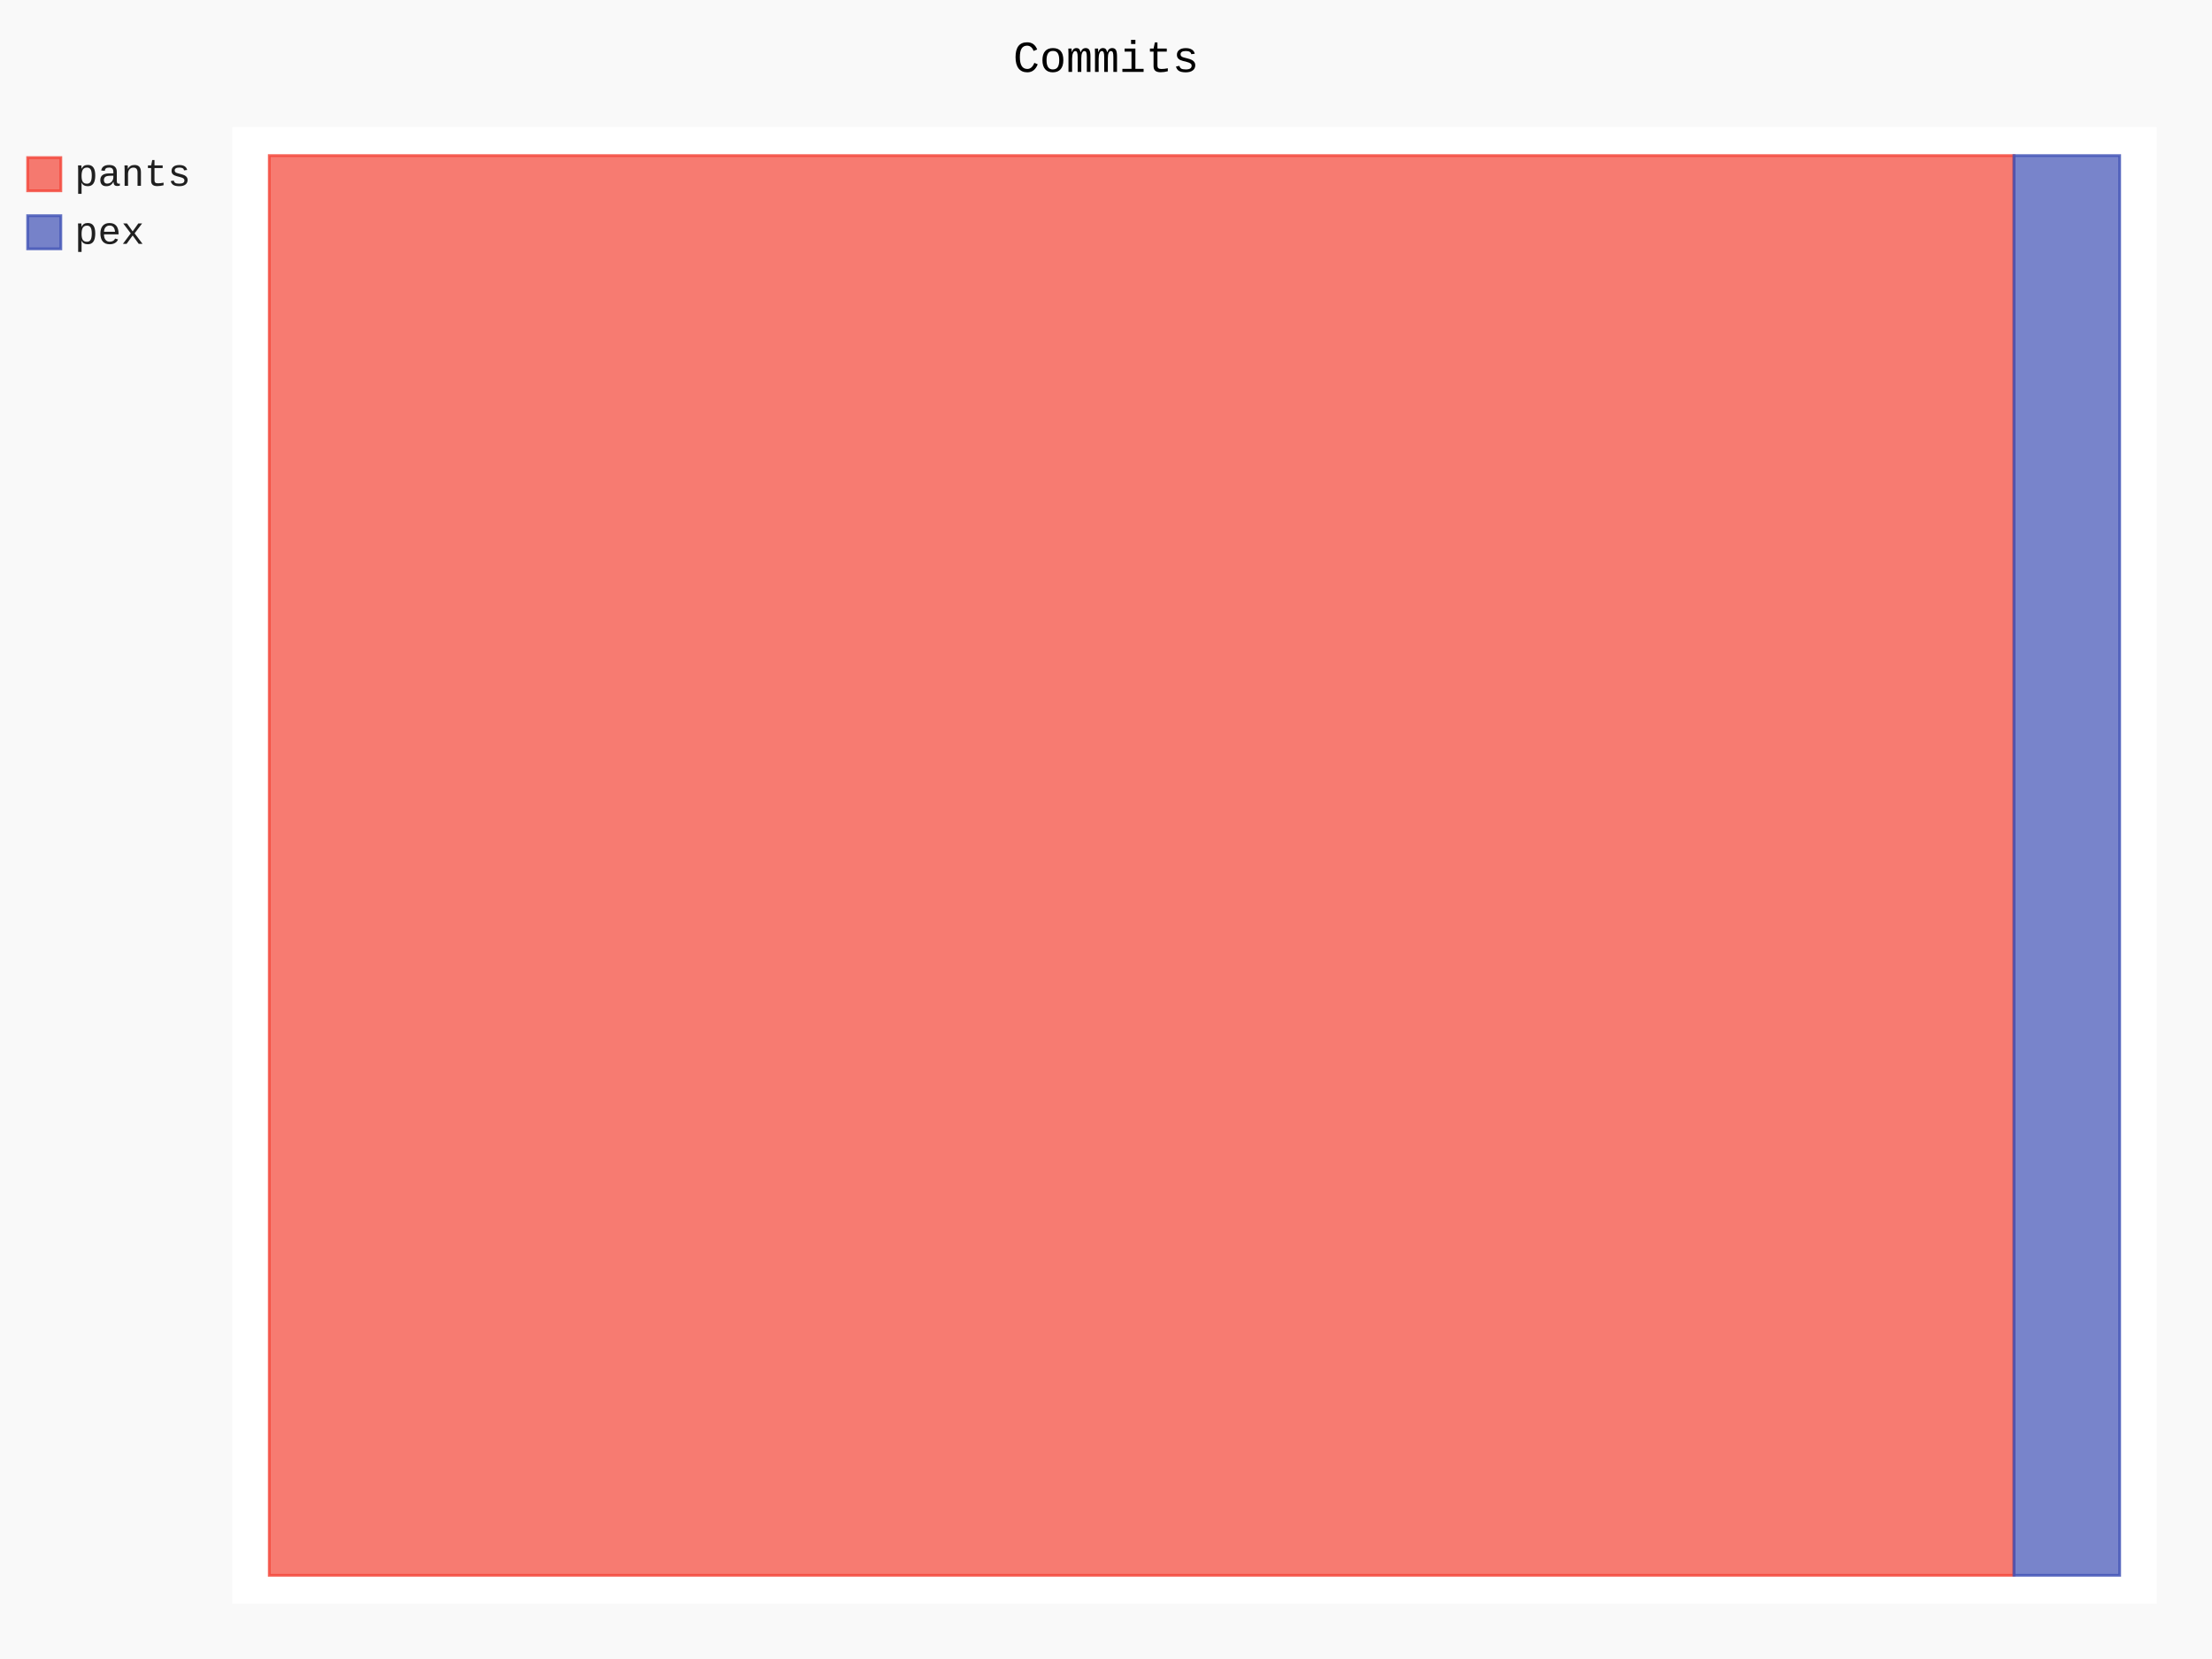
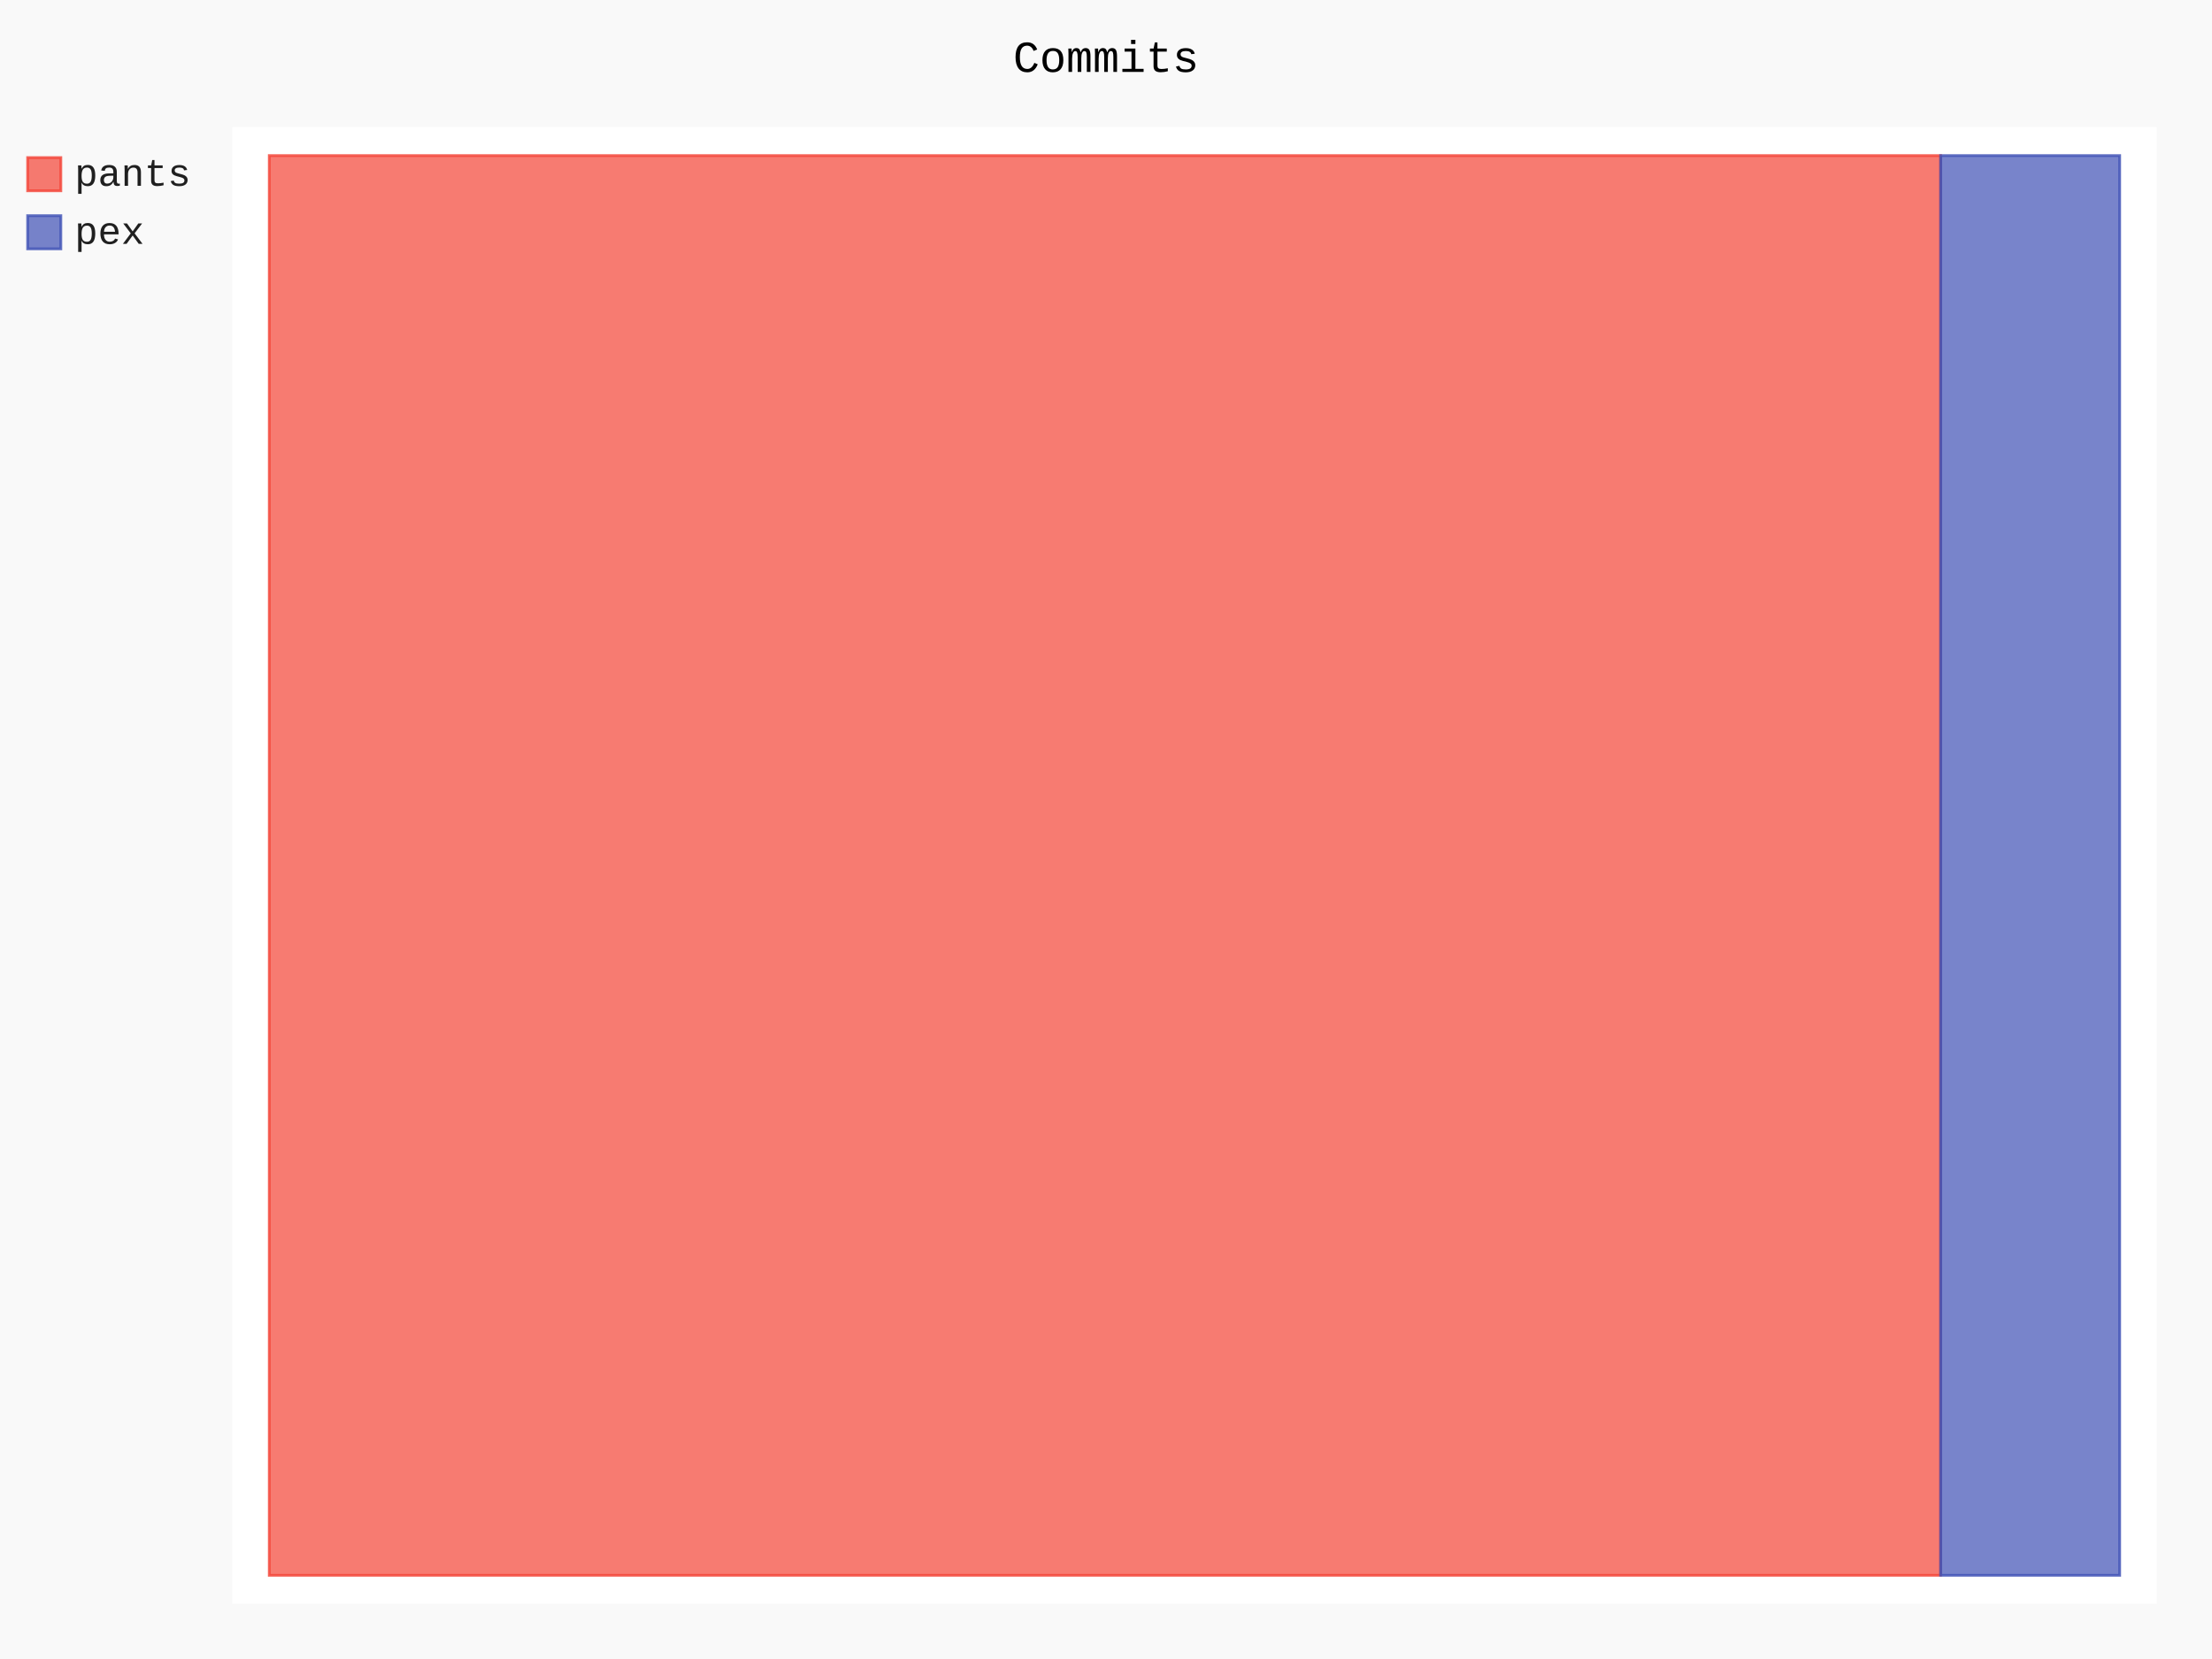
- <svg xmlns="http://www.w3.org/2000/svg" id="chart-10914254-1add-49ec-9db9-b3625dff0227" class="pygal-chart" viewBox="0 0 800 600">
+ <svg xmlns="http://www.w3.org/2000/svg" id="chart-109aab60-a19b-4e62-ac81-b3a5fb081367" class="pygal-chart" viewBox="0 0 800 600">
  <defs>
-     <style type="text/css">#chart-10914254-1add-49ec-9db9-b3625dff0227{-webkit-user-select:none;-webkit-font-smoothing:antialiased;font-family:Consolas,"Liberation Mono",Menlo,Courier,monospace}#chart-10914254-1add-49ec-9db9-b3625dff0227 .title{font-family:Consolas,"Liberation Mono",Menlo,Courier,monospace;font-size:16px}#chart-10914254-1add-49ec-9db9-b3625dff0227 .legends .legend text{font-family:Consolas,"Liberation Mono",Menlo,Courier,monospace;font-size:14px}#chart-10914254-1add-49ec-9db9-b3625dff0227 .axis text{font-family:Consolas,"Liberation Mono",Menlo,Courier,monospace;font-size:10px}#chart-10914254-1add-49ec-9db9-b3625dff0227 .axis text.major{font-family:Consolas,"Liberation Mono",Menlo,Courier,monospace;font-size:10px}#chart-10914254-1add-49ec-9db9-b3625dff0227 .text-overlay text.value{font-family:Consolas,"Liberation Mono",Menlo,Courier,monospace;font-size:16px}#chart-10914254-1add-49ec-9db9-b3625dff0227 .text-overlay text.label{font-family:Consolas,"Liberation Mono",Menlo,Courier,monospace;font-size:10px}#chart-10914254-1add-49ec-9db9-b3625dff0227 .tooltip{font-family:Consolas,"Liberation Mono",Menlo,Courier,monospace;font-size:14px}#chart-10914254-1add-49ec-9db9-b3625dff0227 text.no_data{font-family:Consolas,"Liberation Mono",Menlo,Courier,monospace;font-size:64px}
- #chart-10914254-1add-49ec-9db9-b3625dff0227{background-color:rgba(249,249,249,1)}#chart-10914254-1add-49ec-9db9-b3625dff0227 path,#chart-10914254-1add-49ec-9db9-b3625dff0227 line,#chart-10914254-1add-49ec-9db9-b3625dff0227 rect,#chart-10914254-1add-49ec-9db9-b3625dff0227 circle{-webkit-transition:150ms;-moz-transition:150ms;transition:150ms}#chart-10914254-1add-49ec-9db9-b3625dff0227 .graph &gt; .background{fill:rgba(249,249,249,1)}#chart-10914254-1add-49ec-9db9-b3625dff0227 .plot &gt; .background{fill:rgba(255,255,255,1)}#chart-10914254-1add-49ec-9db9-b3625dff0227 .graph{fill:rgba(0,0,0,.87)}#chart-10914254-1add-49ec-9db9-b3625dff0227 text.no_data{fill:rgba(0,0,0,1)}#chart-10914254-1add-49ec-9db9-b3625dff0227 .title{fill:rgba(0,0,0,1)}#chart-10914254-1add-49ec-9db9-b3625dff0227 .legends .legend text{fill:rgba(0,0,0,.87)}#chart-10914254-1add-49ec-9db9-b3625dff0227 .legends .legend:hover text{fill:rgba(0,0,0,1)}#chart-10914254-1add-49ec-9db9-b3625dff0227 .axis .line{stroke:rgba(0,0,0,1)}#chart-10914254-1add-49ec-9db9-b3625dff0227 .axis .guide.line{stroke:rgba(0,0,0,.54)}#chart-10914254-1add-49ec-9db9-b3625dff0227 .axis .major.line{stroke:rgba(0,0,0,.87)}#chart-10914254-1add-49ec-9db9-b3625dff0227 .axis text.major{fill:rgba(0,0,0,1)}#chart-10914254-1add-49ec-9db9-b3625dff0227 .axis.y .guides:hover .guide.line,#chart-10914254-1add-49ec-9db9-b3625dff0227 .line-graph .axis.x .guides:hover .guide.line,#chart-10914254-1add-49ec-9db9-b3625dff0227 .stackedline-graph .axis.x .guides:hover .guide.line,#chart-10914254-1add-49ec-9db9-b3625dff0227 .xy-graph .axis.x .guides:hover .guide.line{stroke:rgba(0,0,0,1)}#chart-10914254-1add-49ec-9db9-b3625dff0227 .axis .guides:hover text{fill:rgba(0,0,0,1)}#chart-10914254-1add-49ec-9db9-b3625dff0227 .reactive{fill-opacity:.7;stroke-opacity:.8}#chart-10914254-1add-49ec-9db9-b3625dff0227 .ci{stroke:rgba(0,0,0,.87)}#chart-10914254-1add-49ec-9db9-b3625dff0227 .reactive.active,#chart-10914254-1add-49ec-9db9-b3625dff0227 .active .reactive{fill-opacity:.8;stroke-opacity:.9;stroke-width:4}#chart-10914254-1add-49ec-9db9-b3625dff0227 .ci .reactive.active{stroke-width:1.5}#chart-10914254-1add-49ec-9db9-b3625dff0227 .series text{fill:rgba(0,0,0,1)}#chart-10914254-1add-49ec-9db9-b3625dff0227 .tooltip rect{fill:rgba(255,255,255,1);stroke:rgba(0,0,0,1);-webkit-transition:opacity 150ms;-moz-transition:opacity 150ms;transition:opacity 150ms}#chart-10914254-1add-49ec-9db9-b3625dff0227 .tooltip .label{fill:rgba(0,0,0,.87)}#chart-10914254-1add-49ec-9db9-b3625dff0227 .tooltip .label{fill:rgba(0,0,0,.87)}#chart-10914254-1add-49ec-9db9-b3625dff0227 .tooltip .legend{font-size:.8em;fill:rgba(0,0,0,.54)}#chart-10914254-1add-49ec-9db9-b3625dff0227 .tooltip .x_label{font-size:.6em;fill:rgba(0,0,0,1)}#chart-10914254-1add-49ec-9db9-b3625dff0227 .tooltip .xlink{font-size:.5em;text-decoration:underline}#chart-10914254-1add-49ec-9db9-b3625dff0227 .tooltip .value{font-size:1.5em}#chart-10914254-1add-49ec-9db9-b3625dff0227 .bound{font-size:.5em}#chart-10914254-1add-49ec-9db9-b3625dff0227 .max-value{font-size:.75em;fill:rgba(0,0,0,.54)}#chart-10914254-1add-49ec-9db9-b3625dff0227 .map-element{fill:rgba(255,255,255,1);stroke:rgba(0,0,0,.54) !important}#chart-10914254-1add-49ec-9db9-b3625dff0227 .map-element .reactive{fill-opacity:inherit;stroke-opacity:inherit}#chart-10914254-1add-49ec-9db9-b3625dff0227 .color-0,#chart-10914254-1add-49ec-9db9-b3625dff0227 .color-0 a:visited{stroke:#F44336;fill:#F44336}#chart-10914254-1add-49ec-9db9-b3625dff0227 .color-1,#chart-10914254-1add-49ec-9db9-b3625dff0227 .color-1 a:visited{stroke:#3F51B5;fill:#3F51B5}#chart-10914254-1add-49ec-9db9-b3625dff0227 .text-overlay .color-0 text{fill:black}#chart-10914254-1add-49ec-9db9-b3625dff0227 .text-overlay .color-1 text{fill:black}
- #chart-10914254-1add-49ec-9db9-b3625dff0227 text.no_data{text-anchor:middle}#chart-10914254-1add-49ec-9db9-b3625dff0227 .guide.line{fill:none}#chart-10914254-1add-49ec-9db9-b3625dff0227 .centered{text-anchor:middle}#chart-10914254-1add-49ec-9db9-b3625dff0227 .title{text-anchor:middle}#chart-10914254-1add-49ec-9db9-b3625dff0227 .legends .legend text{fill-opacity:1}#chart-10914254-1add-49ec-9db9-b3625dff0227 .axis.x text{text-anchor:middle}#chart-10914254-1add-49ec-9db9-b3625dff0227 .axis.x:not(.web) text[transform]{text-anchor:start}#chart-10914254-1add-49ec-9db9-b3625dff0227 .axis.x:not(.web) text[transform].backwards{text-anchor:end}#chart-10914254-1add-49ec-9db9-b3625dff0227 .axis.y text{text-anchor:end}#chart-10914254-1add-49ec-9db9-b3625dff0227 .axis.y text[transform].backwards{text-anchor:start}#chart-10914254-1add-49ec-9db9-b3625dff0227 .axis.y2 text{text-anchor:start}#chart-10914254-1add-49ec-9db9-b3625dff0227 .axis.y2 text[transform].backwards{text-anchor:end}#chart-10914254-1add-49ec-9db9-b3625dff0227 .axis .guide.line{stroke-dasharray:4,4}#chart-10914254-1add-49ec-9db9-b3625dff0227 .axis .major.guide.line{stroke-dasharray:6,6}#chart-10914254-1add-49ec-9db9-b3625dff0227 .horizontal .axis.y .guide.line,#chart-10914254-1add-49ec-9db9-b3625dff0227 .horizontal .axis.y2 .guide.line,#chart-10914254-1add-49ec-9db9-b3625dff0227 .vertical .axis.x .guide.line{opacity:0}#chart-10914254-1add-49ec-9db9-b3625dff0227 .horizontal .axis.always_show .guide.line,#chart-10914254-1add-49ec-9db9-b3625dff0227 .vertical .axis.always_show .guide.line{opacity:1 !important}#chart-10914254-1add-49ec-9db9-b3625dff0227 .axis.y .guides:hover .guide.line,#chart-10914254-1add-49ec-9db9-b3625dff0227 .axis.y2 .guides:hover .guide.line,#chart-10914254-1add-49ec-9db9-b3625dff0227 .axis.x .guides:hover .guide.line{opacity:1}#chart-10914254-1add-49ec-9db9-b3625dff0227 .axis .guides:hover text{opacity:1}#chart-10914254-1add-49ec-9db9-b3625dff0227 .nofill{fill:none}#chart-10914254-1add-49ec-9db9-b3625dff0227 .subtle-fill{fill-opacity:.2}#chart-10914254-1add-49ec-9db9-b3625dff0227 .dot{stroke-width:1px;fill-opacity:1}#chart-10914254-1add-49ec-9db9-b3625dff0227 .dot.active{stroke-width:5px}#chart-10914254-1add-49ec-9db9-b3625dff0227 .dot.negative{fill:transparent}#chart-10914254-1add-49ec-9db9-b3625dff0227 text,#chart-10914254-1add-49ec-9db9-b3625dff0227 tspan{stroke:none !important}#chart-10914254-1add-49ec-9db9-b3625dff0227 .series text.active{opacity:1}#chart-10914254-1add-49ec-9db9-b3625dff0227 .tooltip rect{fill-opacity:.95;stroke-width:.5}#chart-10914254-1add-49ec-9db9-b3625dff0227 .tooltip text{fill-opacity:1}#chart-10914254-1add-49ec-9db9-b3625dff0227 .showable{visibility:hidden}#chart-10914254-1add-49ec-9db9-b3625dff0227 .showable.shown{visibility:visible}#chart-10914254-1add-49ec-9db9-b3625dff0227 .gauge-background{fill:rgba(229,229,229,1);stroke:none}#chart-10914254-1add-49ec-9db9-b3625dff0227 .bg-lines{stroke:rgba(249,249,249,1);stroke-width:2px}</style>
+     <style type="text/css">#chart-109aab60-a19b-4e62-ac81-b3a5fb081367{-webkit-user-select:none;-webkit-font-smoothing:antialiased;font-family:Consolas,"Liberation Mono",Menlo,Courier,monospace}#chart-109aab60-a19b-4e62-ac81-b3a5fb081367 .title{font-family:Consolas,"Liberation Mono",Menlo,Courier,monospace;font-size:16px}#chart-109aab60-a19b-4e62-ac81-b3a5fb081367 .legends .legend text{font-family:Consolas,"Liberation Mono",Menlo,Courier,monospace;font-size:14px}#chart-109aab60-a19b-4e62-ac81-b3a5fb081367 .axis text{font-family:Consolas,"Liberation Mono",Menlo,Courier,monospace;font-size:10px}#chart-109aab60-a19b-4e62-ac81-b3a5fb081367 .axis text.major{font-family:Consolas,"Liberation Mono",Menlo,Courier,monospace;font-size:10px}#chart-109aab60-a19b-4e62-ac81-b3a5fb081367 .text-overlay text.value{font-family:Consolas,"Liberation Mono",Menlo,Courier,monospace;font-size:16px}#chart-109aab60-a19b-4e62-ac81-b3a5fb081367 .text-overlay text.label{font-family:Consolas,"Liberation Mono",Menlo,Courier,monospace;font-size:10px}#chart-109aab60-a19b-4e62-ac81-b3a5fb081367 .tooltip{font-family:Consolas,"Liberation Mono",Menlo,Courier,monospace;font-size:14px}#chart-109aab60-a19b-4e62-ac81-b3a5fb081367 text.no_data{font-family:Consolas,"Liberation Mono",Menlo,Courier,monospace;font-size:64px}
+ #chart-109aab60-a19b-4e62-ac81-b3a5fb081367{background-color:rgba(249,249,249,1)}#chart-109aab60-a19b-4e62-ac81-b3a5fb081367 path,#chart-109aab60-a19b-4e62-ac81-b3a5fb081367 line,#chart-109aab60-a19b-4e62-ac81-b3a5fb081367 rect,#chart-109aab60-a19b-4e62-ac81-b3a5fb081367 circle{-webkit-transition:150ms;-moz-transition:150ms;transition:150ms}#chart-109aab60-a19b-4e62-ac81-b3a5fb081367 .graph &gt; .background{fill:rgba(249,249,249,1)}#chart-109aab60-a19b-4e62-ac81-b3a5fb081367 .plot &gt; .background{fill:rgba(255,255,255,1)}#chart-109aab60-a19b-4e62-ac81-b3a5fb081367 .graph{fill:rgba(0,0,0,.87)}#chart-109aab60-a19b-4e62-ac81-b3a5fb081367 text.no_data{fill:rgba(0,0,0,1)}#chart-109aab60-a19b-4e62-ac81-b3a5fb081367 .title{fill:rgba(0,0,0,1)}#chart-109aab60-a19b-4e62-ac81-b3a5fb081367 .legends .legend text{fill:rgba(0,0,0,.87)}#chart-109aab60-a19b-4e62-ac81-b3a5fb081367 .legends .legend:hover text{fill:rgba(0,0,0,1)}#chart-109aab60-a19b-4e62-ac81-b3a5fb081367 .axis .line{stroke:rgba(0,0,0,1)}#chart-109aab60-a19b-4e62-ac81-b3a5fb081367 .axis .guide.line{stroke:rgba(0,0,0,.54)}#chart-109aab60-a19b-4e62-ac81-b3a5fb081367 .axis .major.line{stroke:rgba(0,0,0,.87)}#chart-109aab60-a19b-4e62-ac81-b3a5fb081367 .axis text.major{fill:rgba(0,0,0,1)}#chart-109aab60-a19b-4e62-ac81-b3a5fb081367 .axis.y .guides:hover .guide.line,#chart-109aab60-a19b-4e62-ac81-b3a5fb081367 .line-graph .axis.x .guides:hover .guide.line,#chart-109aab60-a19b-4e62-ac81-b3a5fb081367 .stackedline-graph .axis.x .guides:hover .guide.line,#chart-109aab60-a19b-4e62-ac81-b3a5fb081367 .xy-graph .axis.x .guides:hover .guide.line{stroke:rgba(0,0,0,1)}#chart-109aab60-a19b-4e62-ac81-b3a5fb081367 .axis .guides:hover text{fill:rgba(0,0,0,1)}#chart-109aab60-a19b-4e62-ac81-b3a5fb081367 .reactive{fill-opacity:.7;stroke-opacity:.8}#chart-109aab60-a19b-4e62-ac81-b3a5fb081367 .ci{stroke:rgba(0,0,0,.87)}#chart-109aab60-a19b-4e62-ac81-b3a5fb081367 .reactive.active,#chart-109aab60-a19b-4e62-ac81-b3a5fb081367 .active .reactive{fill-opacity:.8;stroke-opacity:.9;stroke-width:4}#chart-109aab60-a19b-4e62-ac81-b3a5fb081367 .ci .reactive.active{stroke-width:1.5}#chart-109aab60-a19b-4e62-ac81-b3a5fb081367 .series text{fill:rgba(0,0,0,1)}#chart-109aab60-a19b-4e62-ac81-b3a5fb081367 .tooltip rect{fill:rgba(255,255,255,1);stroke:rgba(0,0,0,1);-webkit-transition:opacity 150ms;-moz-transition:opacity 150ms;transition:opacity 150ms}#chart-109aab60-a19b-4e62-ac81-b3a5fb081367 .tooltip .label{fill:rgba(0,0,0,.87)}#chart-109aab60-a19b-4e62-ac81-b3a5fb081367 .tooltip .label{fill:rgba(0,0,0,.87)}#chart-109aab60-a19b-4e62-ac81-b3a5fb081367 .tooltip .legend{font-size:.8em;fill:rgba(0,0,0,.54)}#chart-109aab60-a19b-4e62-ac81-b3a5fb081367 .tooltip .x_label{font-size:.6em;fill:rgba(0,0,0,1)}#chart-109aab60-a19b-4e62-ac81-b3a5fb081367 .tooltip .xlink{font-size:.5em;text-decoration:underline}#chart-109aab60-a19b-4e62-ac81-b3a5fb081367 .tooltip .value{font-size:1.5em}#chart-109aab60-a19b-4e62-ac81-b3a5fb081367 .bound{font-size:.5em}#chart-109aab60-a19b-4e62-ac81-b3a5fb081367 .max-value{font-size:.75em;fill:rgba(0,0,0,.54)}#chart-109aab60-a19b-4e62-ac81-b3a5fb081367 .map-element{fill:rgba(255,255,255,1);stroke:rgba(0,0,0,.54) !important}#chart-109aab60-a19b-4e62-ac81-b3a5fb081367 .map-element .reactive{fill-opacity:inherit;stroke-opacity:inherit}#chart-109aab60-a19b-4e62-ac81-b3a5fb081367 .color-0,#chart-109aab60-a19b-4e62-ac81-b3a5fb081367 .color-0 a:visited{stroke:#F44336;fill:#F44336}#chart-109aab60-a19b-4e62-ac81-b3a5fb081367 .color-1,#chart-109aab60-a19b-4e62-ac81-b3a5fb081367 .color-1 a:visited{stroke:#3F51B5;fill:#3F51B5}#chart-109aab60-a19b-4e62-ac81-b3a5fb081367 .text-overlay .color-0 text{fill:black}#chart-109aab60-a19b-4e62-ac81-b3a5fb081367 .text-overlay .color-1 text{fill:black}
+ #chart-109aab60-a19b-4e62-ac81-b3a5fb081367 text.no_data{text-anchor:middle}#chart-109aab60-a19b-4e62-ac81-b3a5fb081367 .guide.line{fill:none}#chart-109aab60-a19b-4e62-ac81-b3a5fb081367 .centered{text-anchor:middle}#chart-109aab60-a19b-4e62-ac81-b3a5fb081367 .title{text-anchor:middle}#chart-109aab60-a19b-4e62-ac81-b3a5fb081367 .legends .legend text{fill-opacity:1}#chart-109aab60-a19b-4e62-ac81-b3a5fb081367 .axis.x text{text-anchor:middle}#chart-109aab60-a19b-4e62-ac81-b3a5fb081367 .axis.x:not(.web) text[transform]{text-anchor:start}#chart-109aab60-a19b-4e62-ac81-b3a5fb081367 .axis.x:not(.web) text[transform].backwards{text-anchor:end}#chart-109aab60-a19b-4e62-ac81-b3a5fb081367 .axis.y text{text-anchor:end}#chart-109aab60-a19b-4e62-ac81-b3a5fb081367 .axis.y text[transform].backwards{text-anchor:start}#chart-109aab60-a19b-4e62-ac81-b3a5fb081367 .axis.y2 text{text-anchor:start}#chart-109aab60-a19b-4e62-ac81-b3a5fb081367 .axis.y2 text[transform].backwards{text-anchor:end}#chart-109aab60-a19b-4e62-ac81-b3a5fb081367 .axis .guide.line{stroke-dasharray:4,4}#chart-109aab60-a19b-4e62-ac81-b3a5fb081367 .axis .major.guide.line{stroke-dasharray:6,6}#chart-109aab60-a19b-4e62-ac81-b3a5fb081367 .horizontal .axis.y .guide.line,#chart-109aab60-a19b-4e62-ac81-b3a5fb081367 .horizontal .axis.y2 .guide.line,#chart-109aab60-a19b-4e62-ac81-b3a5fb081367 .vertical .axis.x .guide.line{opacity:0}#chart-109aab60-a19b-4e62-ac81-b3a5fb081367 .horizontal .axis.always_show .guide.line,#chart-109aab60-a19b-4e62-ac81-b3a5fb081367 .vertical .axis.always_show .guide.line{opacity:1 !important}#chart-109aab60-a19b-4e62-ac81-b3a5fb081367 .axis.y .guides:hover .guide.line,#chart-109aab60-a19b-4e62-ac81-b3a5fb081367 .axis.y2 .guides:hover .guide.line,#chart-109aab60-a19b-4e62-ac81-b3a5fb081367 .axis.x .guides:hover .guide.line{opacity:1}#chart-109aab60-a19b-4e62-ac81-b3a5fb081367 .axis .guides:hover text{opacity:1}#chart-109aab60-a19b-4e62-ac81-b3a5fb081367 .nofill{fill:none}#chart-109aab60-a19b-4e62-ac81-b3a5fb081367 .subtle-fill{fill-opacity:.2}#chart-109aab60-a19b-4e62-ac81-b3a5fb081367 .dot{stroke-width:1px;fill-opacity:1}#chart-109aab60-a19b-4e62-ac81-b3a5fb081367 .dot.active{stroke-width:5px}#chart-109aab60-a19b-4e62-ac81-b3a5fb081367 .dot.negative{fill:transparent}#chart-109aab60-a19b-4e62-ac81-b3a5fb081367 text,#chart-109aab60-a19b-4e62-ac81-b3a5fb081367 tspan{stroke:none !important}#chart-109aab60-a19b-4e62-ac81-b3a5fb081367 .series text.active{opacity:1}#chart-109aab60-a19b-4e62-ac81-b3a5fb081367 .tooltip rect{fill-opacity:.95;stroke-width:.5}#chart-109aab60-a19b-4e62-ac81-b3a5fb081367 .tooltip text{fill-opacity:1}#chart-109aab60-a19b-4e62-ac81-b3a5fb081367 .showable{visibility:hidden}#chart-109aab60-a19b-4e62-ac81-b3a5fb081367 .showable.shown{visibility:visible}#chart-109aab60-a19b-4e62-ac81-b3a5fb081367 .gauge-background{fill:rgba(229,229,229,1);stroke:none}#chart-109aab60-a19b-4e62-ac81-b3a5fb081367 .bg-lines{stroke:rgba(249,249,249,1);stroke-width:2px}</style>
  </defs>
  <g class="graph treemap-graph vertical">
    <rect x="0" y="0" width="800" height="600" class="background" />
    <g transform="translate(84, 46)" class="plot">
      <rect x="0" y="0" width="696.0" height="534" class="background" />
      <g class="series serie-0 color-0">
        <g class="rects">
          <g class="rect">
-             <rect x="13.385" y="10.269" width="630.989" height="513.462" class="rect reactive tooltip-trigger" />
+             <rect x="13.385" y="10.269" width="604.467" height="513.462" class="rect reactive tooltip-trigger" />
          </g>
        </g>
      </g>
      <g class="series serie-1 color-1">
        <g class="rects">
          <g class="rect">
-             <rect x="644.374" y="10.269" width="38.242" height="513.462" class="rect reactive tooltip-trigger" />
+             <rect x="617.851" y="10.269" width="64.764" height="513.462" class="rect reactive tooltip-trigger" />
          </g>
        </g>
      </g>
    </g>
    <g class="titles">
      <text x="400.0" y="26" class="title plot_title">Commits</text>
    </g>
    <g transform="translate(84, 46)" class="plot overlay">
      <g class="series serie-0 color-0" />
      <g class="series serie-1 color-1" />
    </g>
    <g transform="translate(84, 46)" class="plot text-overlay">
      <g class="series serie-0 color-0" />
      <g class="series serie-1 color-1" />
    </g>
    <g transform="translate(84, 46)" class="plot tooltip-overlay">
      <g transform="translate(0 0)" style="opacity: 0" class="tooltip">
        <rect rx="0" ry="0" width="0" height="0" class="tooltip-box" />
        <g class="text" />
      </g>
    </g>
    <g transform="translate(10, 56)" class="legends">
      <g id="activate-serie-0" class="legend reactive activate-serie">
        <rect x="0.0" y="1.0" width="12" height="12" class="color-0 reactive" />
        <text x="17.0" y="11.2">pants</text>
      </g>
      <g id="activate-serie-1" class="legend reactive activate-serie">
        <rect x="0.0" y="22.0" width="12" height="12" class="color-1 reactive" />
        <text x="17.0" y="32.2">pex</text>
      </g>
    </g>
    <g transform="translate(790, 56)" class="legends" />
  </g>
</svg>
